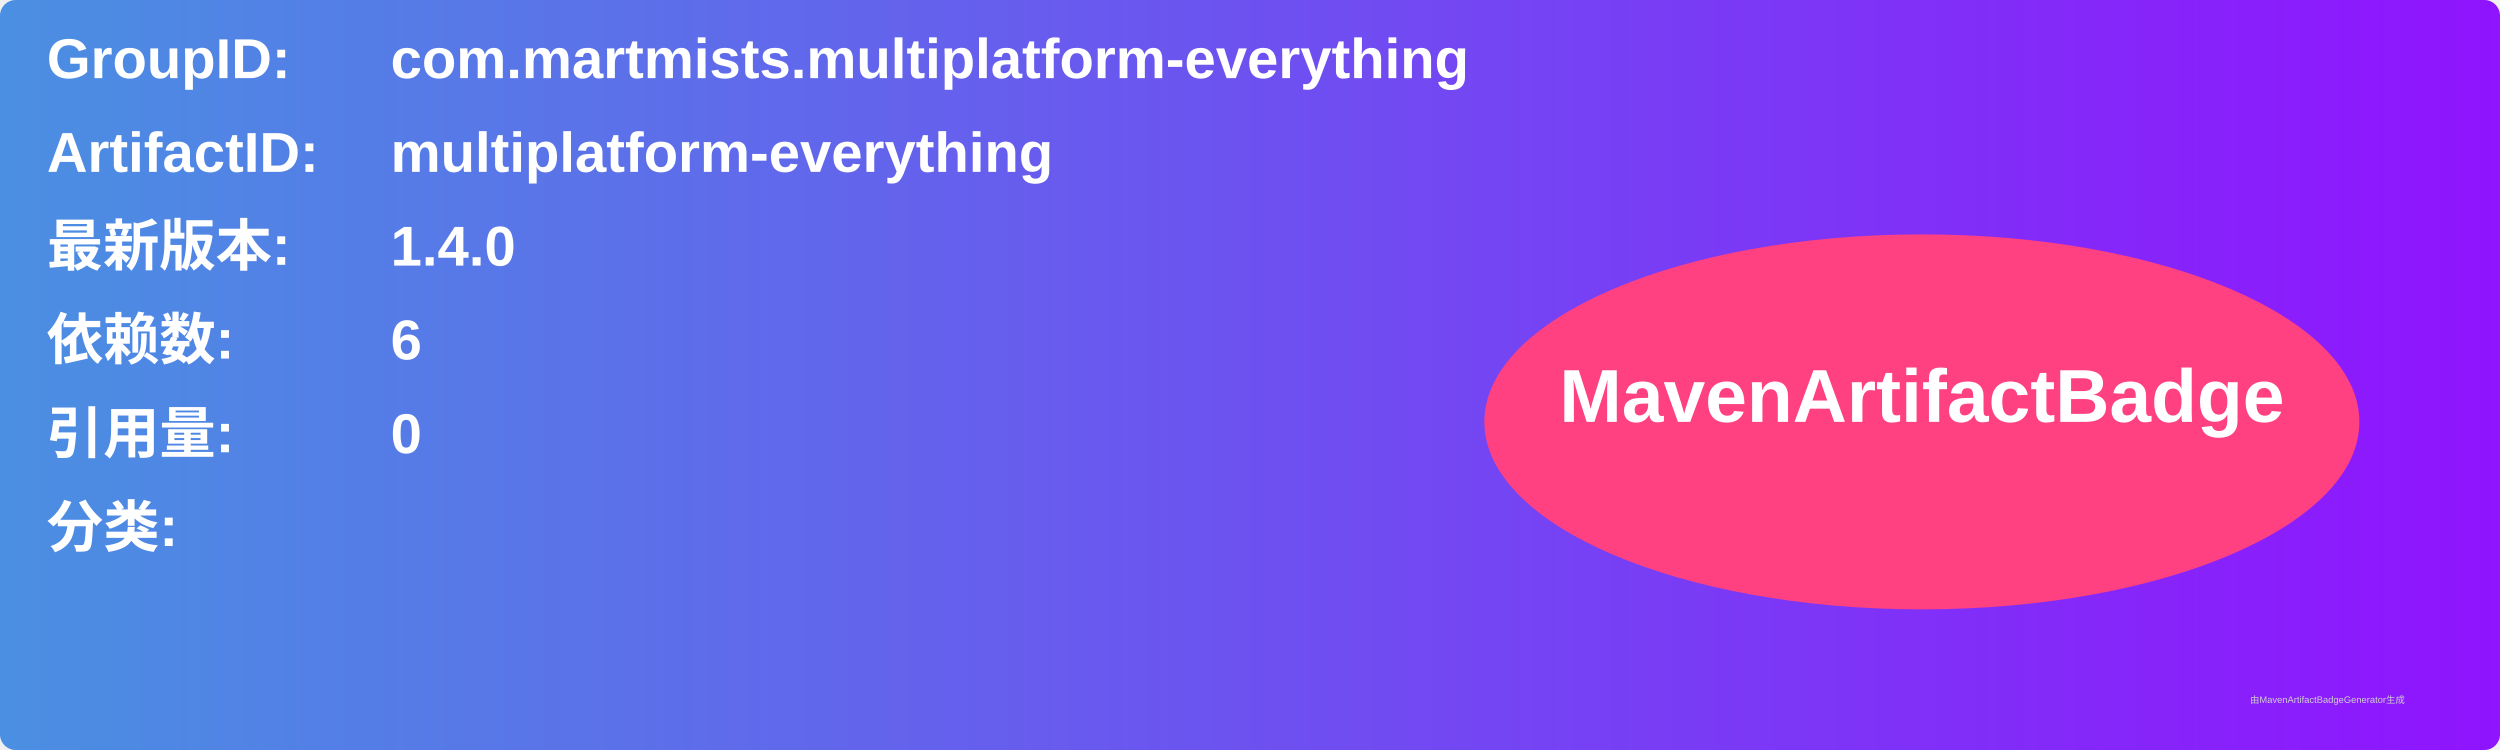
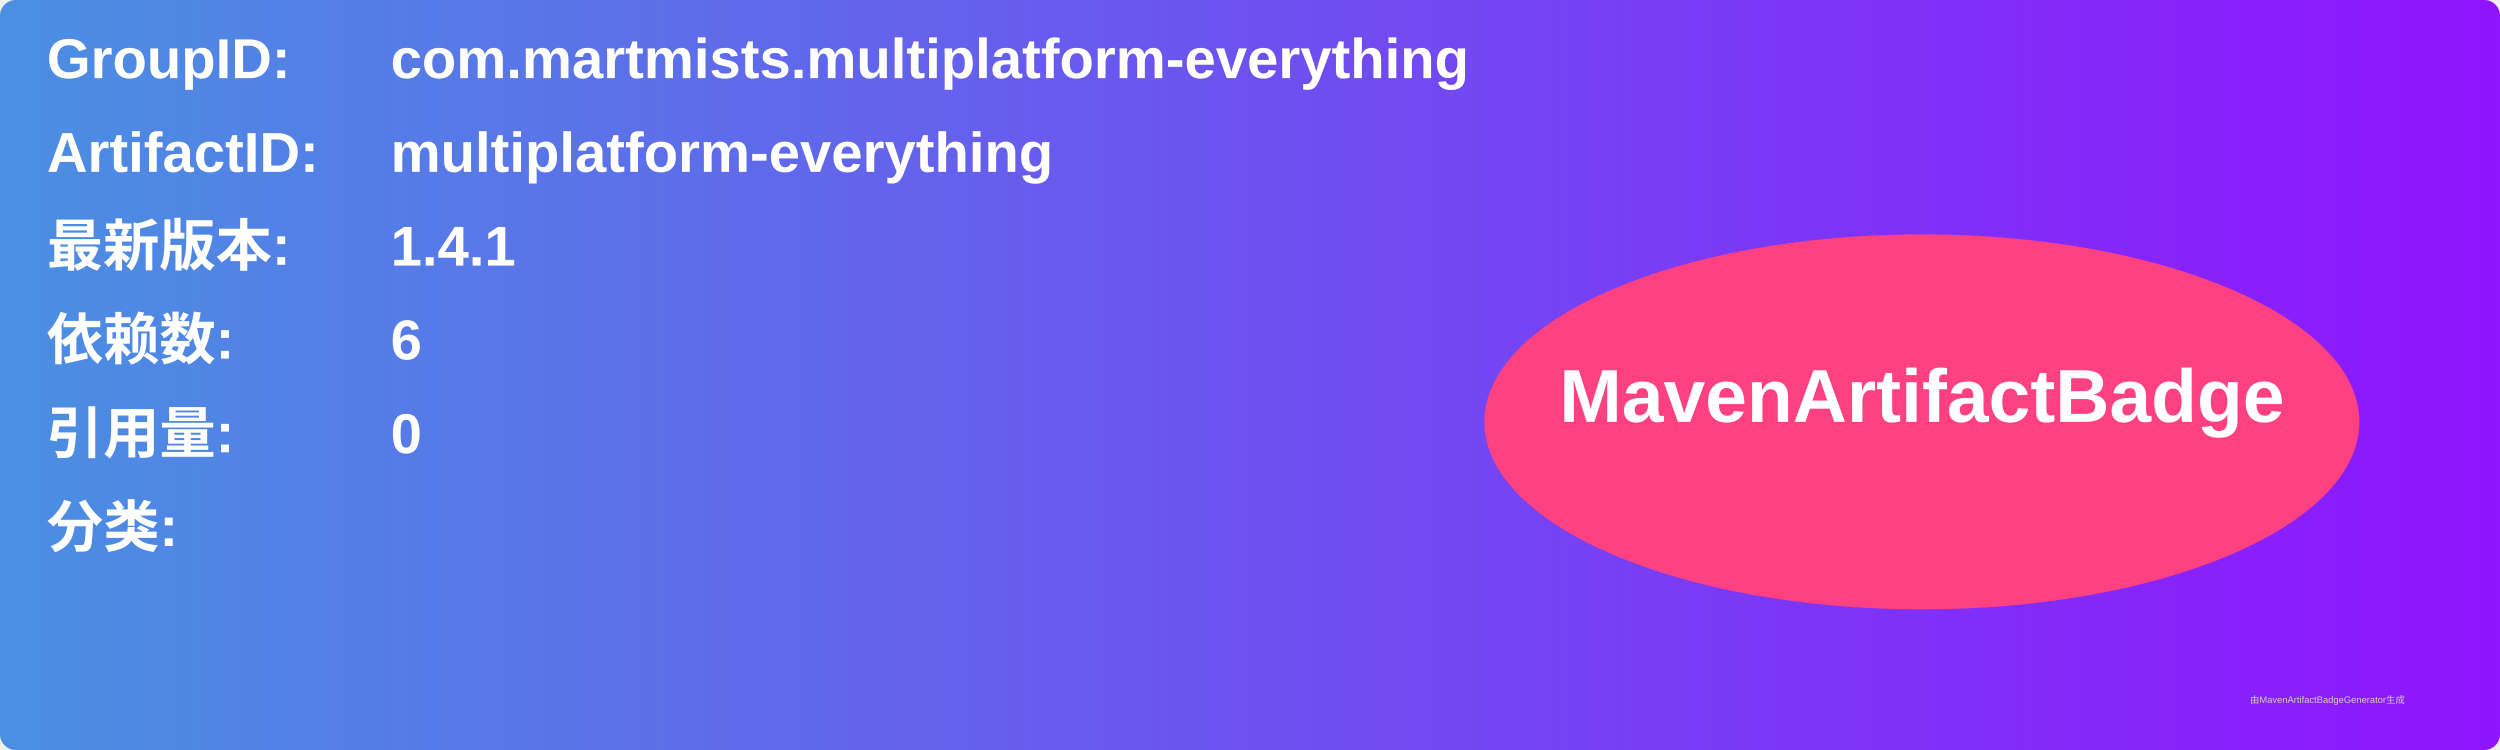
<svg xmlns="http://www.w3.org/2000/svg" width="800" height="240" viewBox="0 0 800 240">
  <linearGradient id="grad" x1="0%" y1="0%" x2="100%" y2="0%">
    <stop offset="0%" stop-color="#4a90e2" />
    <stop offset="100%" stop-color="#9013fe" />
  </linearGradient>
  <rect width="100%" height="100%" rx="5" ry="5" fill="url(#grad)" />
  <g transform="translate(15, 15)">
    <text x="0" y="10" font-family="Arial" font-size="18" fill="white" font-weight="bold" width="260">GroupID:</text>
    <text x="110" y="10" font-family="Arial" font-size="18" fill="white" font-weight="bold" width="460">com.martmists.multiplatform-everything</text>
    <text x="0" y="40" font-family="Arial" font-size="18" fill="white" font-weight="bold" width="260">ArtifactID:</text>
    <text x="110" y="40" font-family="Arial" font-size="18" fill="white" font-weight="bold" width="460">multiplatform-everything</text>
    <text x="0" y="70" font-family="Arial" font-size="18" fill="white" font-weight="bold">最新版本:</text>
    <text x="110" y="70" font-family="Arial" font-size="18" fill="white" font-weight="bold">
-       <tspan font-weight="bold">1.4.0</tspan>
+       <tspan font-weight="bold">1.4.1</tspan>
    </text>
    <text x="0" y="100" font-family="Arial" font-size="18" fill="white" font-weight="bold">依赖数: </text>
    <text x="110" y="100" font-family="Arial" font-size="18" fill="white">
      <tspan font-weight="bold">6</tspan>
    </text>
    <text x="0" y="130" font-family="Arial" font-size="18" fill="white" font-weight="bold">引用量: </text>
    <text x="110" y="130" font-family="Arial" font-size="18" fill="white">
      <tspan font-weight="bold">0</tspan>
    </text>
    <text x="0" y="160" font-family="Arial" font-size="18" fill="white" font-weight="bold">分类:</text>
    <text x="10" y="190" font-family="Arial" font-size="10" fill="white">
      <tspan font-weight="bold" />
    </text>
    <ellipse cx="600" cy="120" rx="140" ry="60" fill="#ff4081" />
    <text x="600" y="120" text-anchor="middle" font-family="Arial" font-size="24" fill="white" font-weight="bold">MavenArtifactBadge</text>
  </g>
  <text x="720" y="225" font-family="Arial" font-size="3" fill="#d0d0d0">由MavenArtifactBadgeGenerator生成</text>
</svg>
